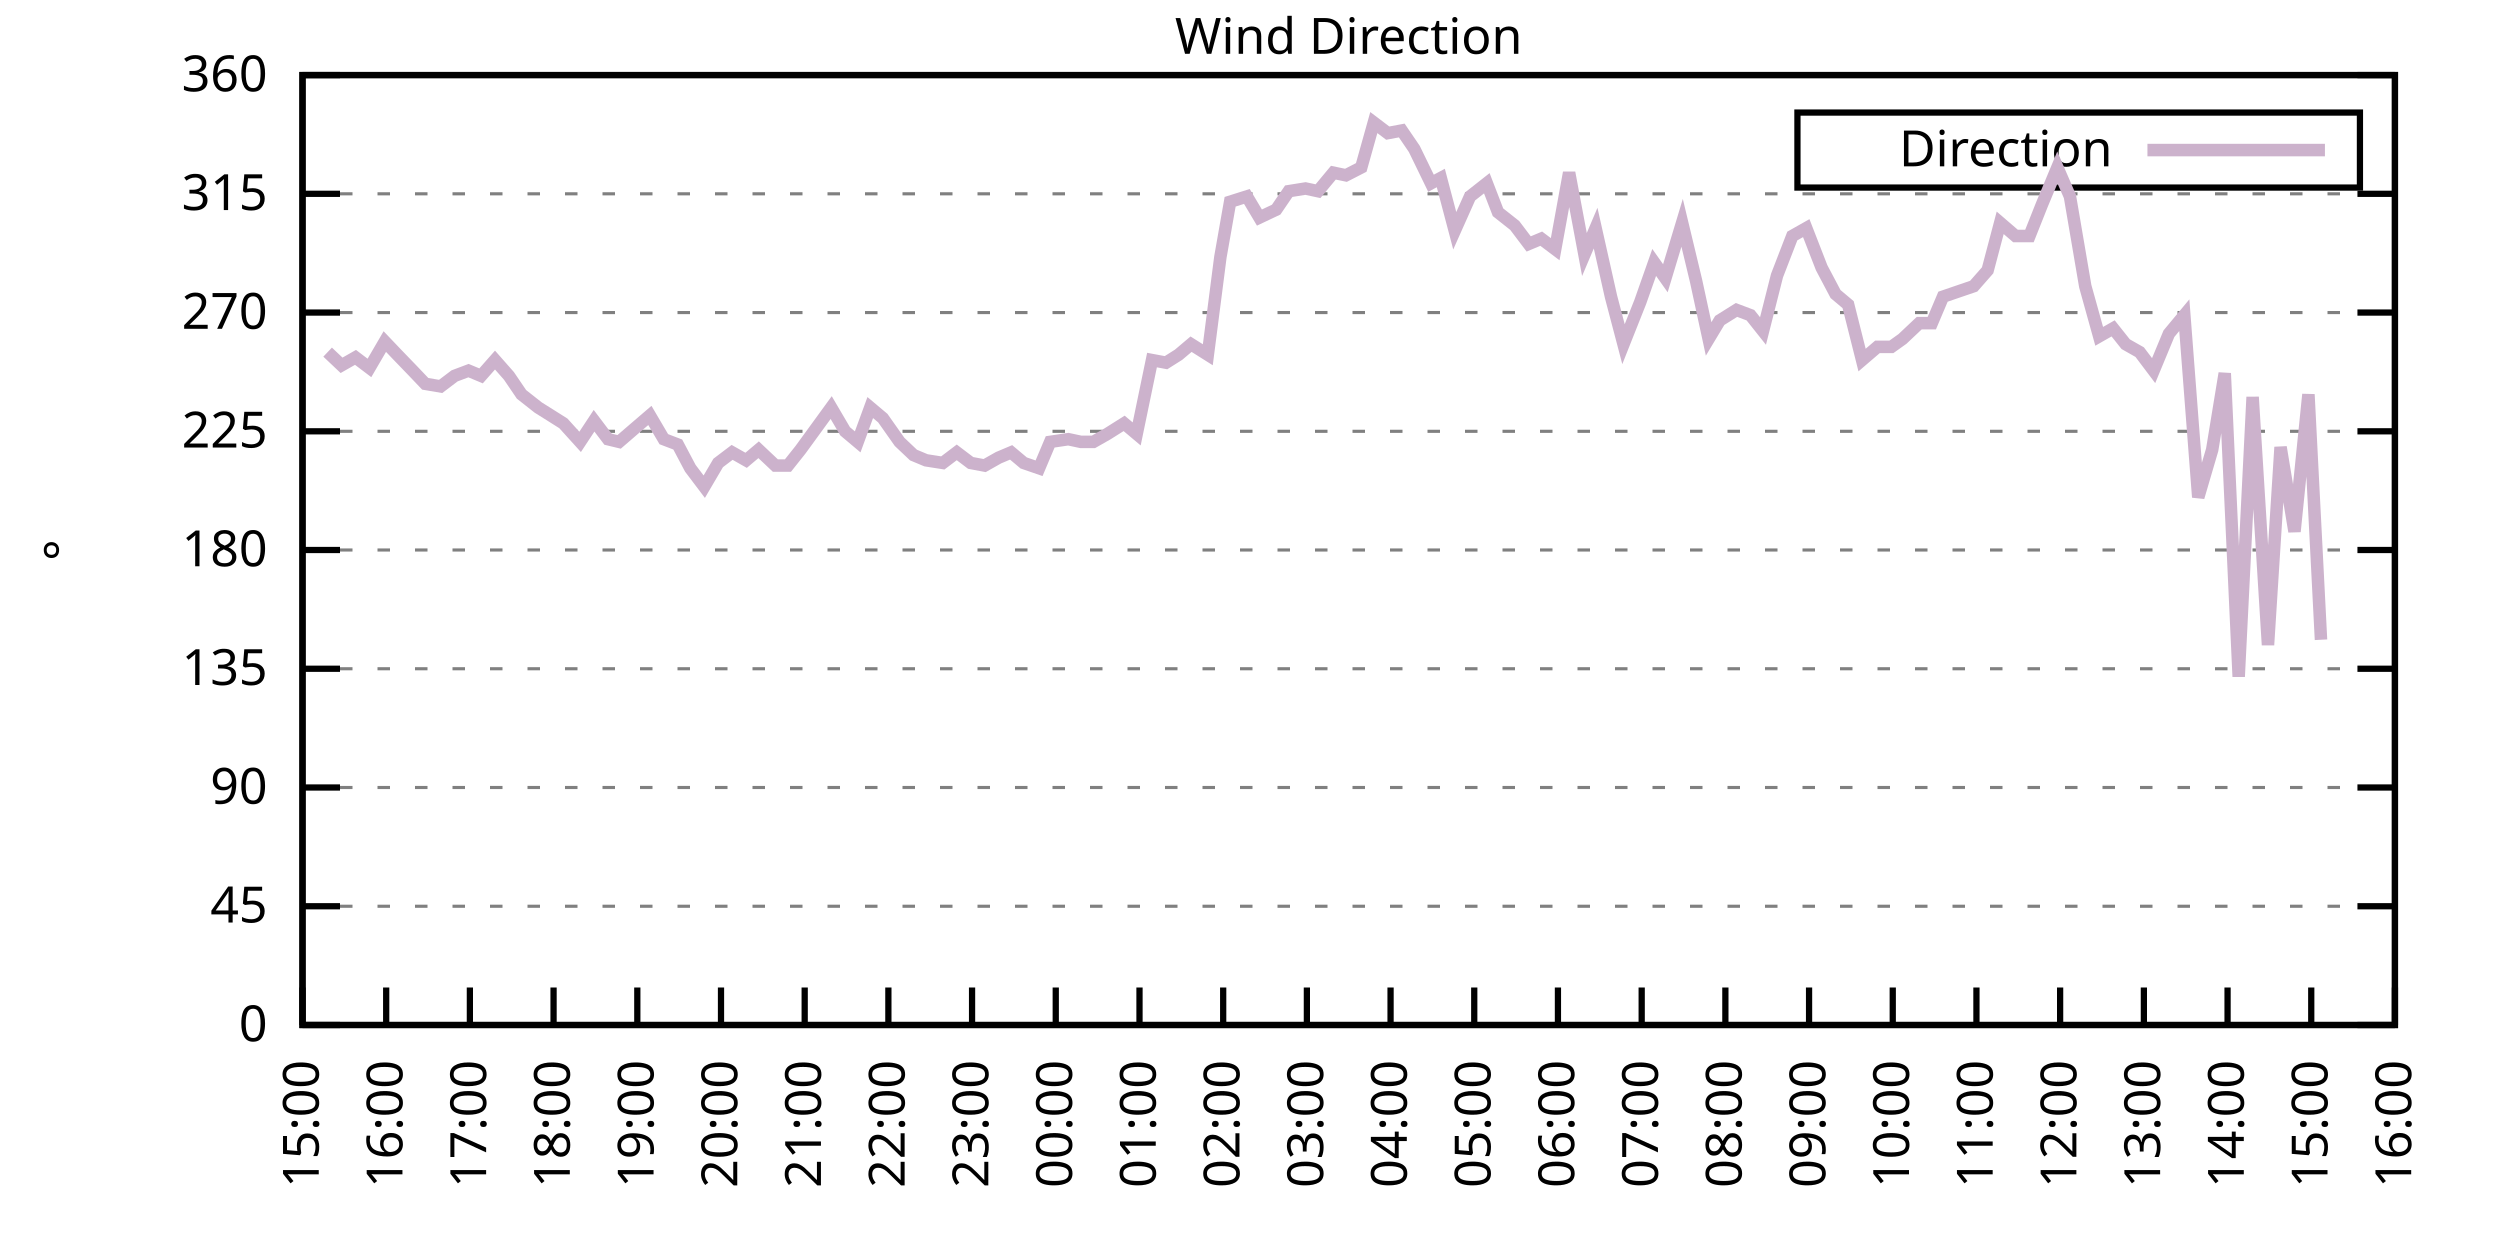
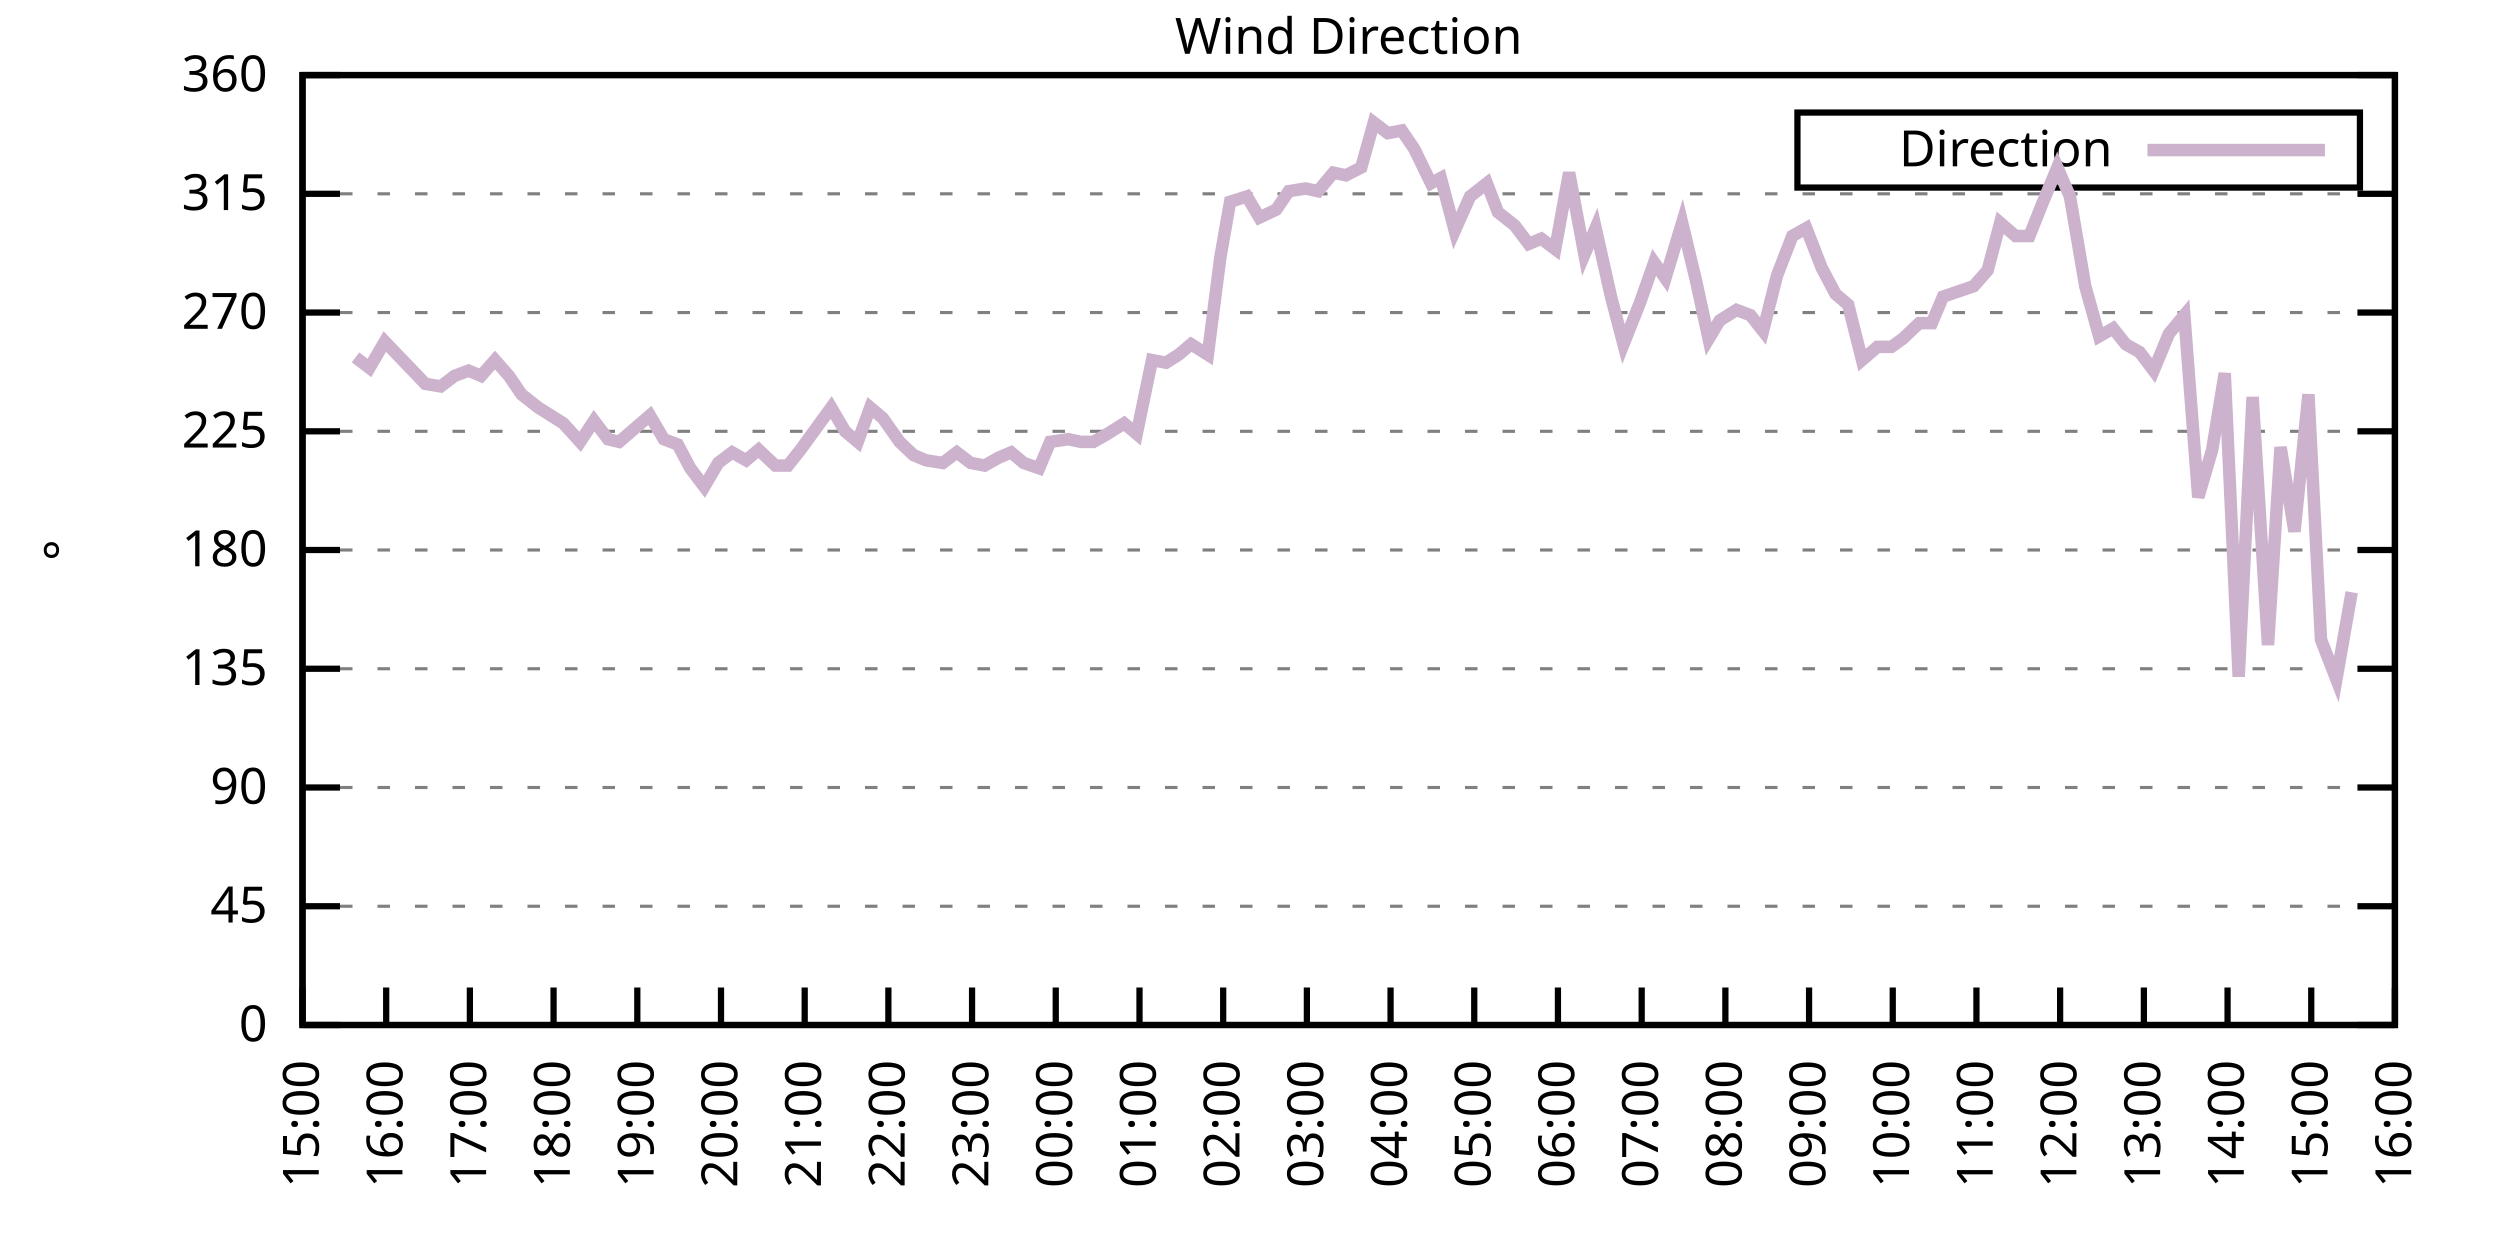
<svg xmlns="http://www.w3.org/2000/svg" xmlns:xlink="http://www.w3.org/1999/xlink" width="400" height="200" viewBox="0 0 400 200">
  <g id="gnuplot_canvas">
    <rect x="0" y="0" width="400" height="200" fill="none" />
    <defs>
      <circle id="gpDot" r="0.5" stroke-width="0.5" stroke="currentColor" />
      <path id="gpPt0" stroke-width="0.333" stroke="currentColor" d="M-1,0 h2 M0,-1 v2" />
      <path id="gpPt1" stroke-width="0.333" stroke="currentColor" d="M-1,-1 L1,1 M1,-1 L-1,1" />
      <path id="gpPt2" stroke-width="0.333" stroke="currentColor" d="M-1,0 L1,0 M0,-1 L0,1 M-1,-1 L1,1 M-1,1 L1,-1" />
      <rect id="gpPt3" stroke-width="0.333" stroke="currentColor" x="-1" y="-1" width="2" height="2" />
      <rect id="gpPt4" stroke-width="0.333" stroke="currentColor" fill="currentColor" x="-1" y="-1" width="2" height="2" />
      <circle id="gpPt5" stroke-width="0.333" stroke="currentColor" cx="0" cy="0" r="1" />
      <use xlink:href="#gpPt5" id="gpPt6" fill="currentColor" stroke="none" />
      <path id="gpPt7" stroke-width="0.333" stroke="currentColor" d="M0,-1.33 L-1.33,0.67 L1.33,0.67 z" />
      <use xlink:href="#gpPt7" id="gpPt8" fill="currentColor" stroke="none" />
      <use xlink:href="#gpPt7" id="gpPt9" stroke="currentColor" transform="rotate(180)" />
      <use xlink:href="#gpPt9" id="gpPt10" fill="currentColor" stroke="none" />
      <use xlink:href="#gpPt3" id="gpPt11" stroke="currentColor" transform="rotate(45)" />
      <use xlink:href="#gpPt11" id="gpPt12" fill="currentColor" stroke="none" />
      <path id="gpPt13" stroke-width="0.333" stroke="currentColor" d="M0,1.330 L1.265,0.411 L0.782,-1.067 L-0.782,-1.076 L-1.265,0.411 z" />
      <use xlink:href="#gpPt13" id="gpPt14" fill="currentColor" stroke="none" />
      <filter id="textbox" filterUnits="objectBoundingBox" x="0" y="0" height="1" width="1">
        <feFlood flood-color="white" flood-opacity="1" result="bgnd" />
        <feComposite in="SourceGraphic" in2="bgnd" operator="atop" />
      </filter>
      <filter id="greybox" filterUnits="objectBoundingBox" x="0" y="0" height="1" width="1">
        <feFlood flood-color="lightgrey" flood-opacity="1" result="grey" />
        <feComposite in="SourceGraphic" in2="grey" operator="atop" />
      </filter>
    </defs>
    <g fill="none" color="white" stroke="currentColor" stroke-width="1.00" stroke-linecap="butt" stroke-linejoin="miter">
</g>
    <g fill="none" color="black" stroke="currentColor" stroke-width="1.00" stroke-linecap="butt" stroke-linejoin="miter">
      <g stroke="none" shape-rendering="crispEdges">
        <polygon fill="rgb(255, 255, 255)" points="48.40,164.00 383.18,164.00 383.18,12.02 48.40,12.02 " />
      </g>
    </g>
    <g fill="none" color="black" stroke="currentColor" stroke-width="1.00" stroke-linecap="butt" stroke-linejoin="miter">
</g>
    <g fill="none" color="black" stroke="black" stroke-width="0.50" stroke-linecap="butt" stroke-linejoin="miter">
</g>
    <g fill="none" color="gray" stroke="currentColor" stroke-width="0.50" stroke-linecap="butt" stroke-linejoin="miter">
      <path stroke="gray" stroke-dasharray="2,4" class="gridline" d="M48.40,164.00 L383.19,164.00  " />
    </g>
    <g fill="none" color="gray" stroke="gray" stroke-width="1.00" stroke-linecap="butt" stroke-linejoin="miter">
</g>
    <g fill="none" color="black" stroke="currentColor" stroke-width="1.00" stroke-linecap="butt" stroke-linejoin="miter">
      <path stroke="black" d="M48.40,164.00 L54.40,164.00 M383.19,164.00 L377.19,164.00  " />
      <g transform="translate(42.80,166.60)" stroke="none" fill="black" font-family="Sans" font-size="8.00" text-anchor="end">
        <text>
          <tspan font-family="Sans"> 0</tspan>
        </text>
      </g>
    </g>
    <g fill="none" color="black" stroke="currentColor" stroke-width="1.00" stroke-linecap="butt" stroke-linejoin="miter">
</g>
    <g fill="none" color="black" stroke="black" stroke-width="0.50" stroke-linecap="butt" stroke-linejoin="miter">
</g>
    <g fill="none" color="gray" stroke="currentColor" stroke-width="0.50" stroke-linecap="butt" stroke-linejoin="miter">
      <path stroke="gray" stroke-dasharray="2,4" class="gridline" d="M48.40,145.00 L383.19,145.00  " />
    </g>
    <g fill="none" color="gray" stroke="gray" stroke-width="1.00" stroke-linecap="butt" stroke-linejoin="miter">
</g>
    <g fill="none" color="black" stroke="currentColor" stroke-width="1.00" stroke-linecap="butt" stroke-linejoin="miter">
      <path stroke="black" d="M48.40,145.00 L54.40,145.00 M383.19,145.00 L377.19,145.00  " />
      <g transform="translate(42.80,147.60)" stroke="none" fill="black" font-family="Sans" font-size="8.00" text-anchor="end">
        <text>
          <tspan font-family="Sans"> 45</tspan>
        </text>
      </g>
    </g>
    <g fill="none" color="black" stroke="currentColor" stroke-width="1.00" stroke-linecap="butt" stroke-linejoin="miter">
</g>
    <g fill="none" color="black" stroke="black" stroke-width="0.50" stroke-linecap="butt" stroke-linejoin="miter">
</g>
    <g fill="none" color="gray" stroke="currentColor" stroke-width="0.50" stroke-linecap="butt" stroke-linejoin="miter">
      <path stroke="gray" stroke-dasharray="2,4" class="gridline" d="M48.40,126.00 L383.19,126.00  " />
    </g>
    <g fill="none" color="gray" stroke="gray" stroke-width="1.00" stroke-linecap="butt" stroke-linejoin="miter">
</g>
    <g fill="none" color="black" stroke="currentColor" stroke-width="1.00" stroke-linecap="butt" stroke-linejoin="miter">
      <path stroke="black" d="M48.40,126.00 L54.40,126.00 M383.19,126.00 L377.19,126.00  " />
      <g transform="translate(42.80,128.60)" stroke="none" fill="black" font-family="Sans" font-size="8.00" text-anchor="end">
        <text>
          <tspan font-family="Sans"> 90</tspan>
        </text>
      </g>
    </g>
    <g fill="none" color="black" stroke="currentColor" stroke-width="1.00" stroke-linecap="butt" stroke-linejoin="miter">
</g>
    <g fill="none" color="black" stroke="black" stroke-width="0.50" stroke-linecap="butt" stroke-linejoin="miter">
</g>
    <g fill="none" color="gray" stroke="currentColor" stroke-width="0.50" stroke-linecap="butt" stroke-linejoin="miter">
      <path stroke="gray" stroke-dasharray="2,4" class="gridline" d="M48.40,107.00 L383.19,107.00  " />
    </g>
    <g fill="none" color="gray" stroke="gray" stroke-width="1.00" stroke-linecap="butt" stroke-linejoin="miter">
</g>
    <g fill="none" color="black" stroke="currentColor" stroke-width="1.00" stroke-linecap="butt" stroke-linejoin="miter">
      <path stroke="black" d="M48.40,107.00 L54.40,107.00 M383.19,107.00 L377.19,107.00  " />
      <g transform="translate(42.80,109.60)" stroke="none" fill="black" font-family="Sans" font-size="8.00" text-anchor="end">
        <text>
          <tspan font-family="Sans"> 135</tspan>
        </text>
      </g>
    </g>
    <g fill="none" color="black" stroke="currentColor" stroke-width="1.00" stroke-linecap="butt" stroke-linejoin="miter">
</g>
    <g fill="none" color="black" stroke="black" stroke-width="0.50" stroke-linecap="butt" stroke-linejoin="miter">
</g>
    <g fill="none" color="gray" stroke="currentColor" stroke-width="0.50" stroke-linecap="butt" stroke-linejoin="miter">
      <path stroke="gray" stroke-dasharray="2,4" class="gridline" d="M48.40,88.00 L383.19,88.00  " />
    </g>
    <g fill="none" color="gray" stroke="gray" stroke-width="1.00" stroke-linecap="butt" stroke-linejoin="miter">
</g>
    <g fill="none" color="black" stroke="currentColor" stroke-width="1.00" stroke-linecap="butt" stroke-linejoin="miter">
      <path stroke="black" d="M48.40,88.00 L54.40,88.00 M383.19,88.00 L377.19,88.00  " />
      <g transform="translate(42.80,90.60)" stroke="none" fill="black" font-family="Sans" font-size="8.00" text-anchor="end">
        <text>
          <tspan font-family="Sans"> 180</tspan>
        </text>
      </g>
    </g>
    <g fill="none" color="black" stroke="currentColor" stroke-width="1.00" stroke-linecap="butt" stroke-linejoin="miter">
</g>
    <g fill="none" color="black" stroke="black" stroke-width="0.50" stroke-linecap="butt" stroke-linejoin="miter">
</g>
    <g fill="none" color="gray" stroke="currentColor" stroke-width="0.50" stroke-linecap="butt" stroke-linejoin="miter">
      <path stroke="gray" stroke-dasharray="2,4" class="gridline" d="M48.40,69.01 L383.19,69.01  " />
    </g>
    <g fill="none" color="gray" stroke="gray" stroke-width="1.00" stroke-linecap="butt" stroke-linejoin="miter">
</g>
    <g fill="none" color="black" stroke="currentColor" stroke-width="1.00" stroke-linecap="butt" stroke-linejoin="miter">
      <path stroke="black" d="M48.40,69.01 L54.40,69.01 M383.19,69.01 L377.19,69.01  " />
      <g transform="translate(42.80,71.61)" stroke="none" fill="black" font-family="Sans" font-size="8.00" text-anchor="end">
        <text>
          <tspan font-family="Sans"> 225</tspan>
        </text>
      </g>
    </g>
    <g fill="none" color="black" stroke="currentColor" stroke-width="1.00" stroke-linecap="butt" stroke-linejoin="miter">
</g>
    <g fill="none" color="black" stroke="black" stroke-width="0.50" stroke-linecap="butt" stroke-linejoin="miter">
</g>
    <g fill="none" color="gray" stroke="currentColor" stroke-width="0.50" stroke-linecap="butt" stroke-linejoin="miter">
      <path stroke="gray" stroke-dasharray="2,4" class="gridline" d="M48.40,50.01 L383.19,50.01  " />
    </g>
    <g fill="none" color="gray" stroke="gray" stroke-width="1.00" stroke-linecap="butt" stroke-linejoin="miter">
</g>
    <g fill="none" color="black" stroke="currentColor" stroke-width="1.00" stroke-linecap="butt" stroke-linejoin="miter">
      <path stroke="black" d="M48.40,50.01 L54.40,50.01 M383.19,50.01 L377.19,50.01  " />
      <g transform="translate(42.80,52.61)" stroke="none" fill="black" font-family="Sans" font-size="8.00" text-anchor="end">
        <text>
          <tspan font-family="Sans"> 270</tspan>
        </text>
      </g>
    </g>
    <g fill="none" color="black" stroke="currentColor" stroke-width="1.00" stroke-linecap="butt" stroke-linejoin="miter">
</g>
    <g fill="none" color="black" stroke="black" stroke-width="0.50" stroke-linecap="butt" stroke-linejoin="miter">
</g>
    <g fill="none" color="gray" stroke="currentColor" stroke-width="0.50" stroke-linecap="butt" stroke-linejoin="miter">
      <path stroke="gray" stroke-dasharray="2,4" class="gridline" d="M48.40,31.01 L383.19,31.01  " />
    </g>
    <g fill="none" color="gray" stroke="gray" stroke-width="1.00" stroke-linecap="butt" stroke-linejoin="miter">
</g>
    <g fill="none" color="black" stroke="currentColor" stroke-width="1.00" stroke-linecap="butt" stroke-linejoin="miter">
      <path stroke="black" d="M48.40,31.01 L54.40,31.01 M383.19,31.01 L377.19,31.01  " />
      <g transform="translate(42.80,33.61)" stroke="none" fill="black" font-family="Sans" font-size="8.00" text-anchor="end">
        <text>
          <tspan font-family="Sans"> 315</tspan>
        </text>
      </g>
    </g>
    <g fill="none" color="black" stroke="currentColor" stroke-width="1.00" stroke-linecap="butt" stroke-linejoin="miter">
</g>
    <g fill="none" color="black" stroke="black" stroke-width="0.50" stroke-linecap="butt" stroke-linejoin="miter">
</g>
    <g fill="none" color="gray" stroke="currentColor" stroke-width="0.50" stroke-linecap="butt" stroke-linejoin="miter">
      <path stroke="gray" stroke-dasharray="2,4" class="gridline" d="M48.40,12.01 L383.19,12.01  " />
    </g>
    <g fill="none" color="gray" stroke="gray" stroke-width="1.00" stroke-linecap="butt" stroke-linejoin="miter">
</g>
    <g fill="none" color="black" stroke="currentColor" stroke-width="1.00" stroke-linecap="butt" stroke-linejoin="miter">
      <path stroke="black" d="M48.40,12.01 L54.40,12.01 M383.19,12.01 L377.19,12.01  " />
      <g transform="translate(42.80,14.61)" stroke="none" fill="black" font-family="Sans" font-size="8.00" text-anchor="end">
        <text>
          <tspan font-family="Sans"> 360</tspan>
        </text>
      </g>
    </g>
    <g fill="none" color="black" stroke="currentColor" stroke-width="1.00" stroke-linecap="butt" stroke-linejoin="miter">
      <path stroke="black" d="M48.40,164.00 L48.40,158.00  " />
      <g transform="translate(51.00,169.60) rotate(270.00)" stroke="none" fill="black" font-family="Sans" font-size="8.00" text-anchor="end">
        <text>
          <tspan font-family="Sans">15:00</tspan>
        </text>
      </g>
    </g>
    <g fill="none" color="black" stroke="currentColor" stroke-width="1.00" stroke-linecap="butt" stroke-linejoin="miter">
      <path stroke="black" d="M61.79,164.00 L61.79,158.00  " />
      <g transform="translate(64.39,169.60) rotate(270.00)" stroke="none" fill="black" font-family="Sans" font-size="8.00" text-anchor="end">
        <text>
          <tspan font-family="Sans">16:00</tspan>
        </text>
      </g>
    </g>
    <g fill="none" color="black" stroke="currentColor" stroke-width="1.00" stroke-linecap="butt" stroke-linejoin="miter">
      <path stroke="black" d="M75.18,164.00 L75.18,158.00  " />
      <g transform="translate(77.78,169.60) rotate(270.00)" stroke="none" fill="black" font-family="Sans" font-size="8.00" text-anchor="end">
        <text>
          <tspan font-family="Sans">17:00</tspan>
        </text>
      </g>
    </g>
    <g fill="none" color="black" stroke="currentColor" stroke-width="1.00" stroke-linecap="butt" stroke-linejoin="miter">
      <path stroke="black" d="M88.57,164.00 L88.57,158.00  " />
      <g transform="translate(91.17,169.60) rotate(270.00)" stroke="none" fill="black" font-family="Sans" font-size="8.00" text-anchor="end">
        <text>
          <tspan font-family="Sans">18:00</tspan>
        </text>
      </g>
    </g>
    <g fill="none" color="black" stroke="currentColor" stroke-width="1.00" stroke-linecap="butt" stroke-linejoin="miter">
      <path stroke="black" d="M101.97,164.00 L101.97,158.00  " />
      <g transform="translate(104.57,169.60) rotate(270.00)" stroke="none" fill="black" font-family="Sans" font-size="8.00" text-anchor="end">
        <text>
          <tspan font-family="Sans">19:00</tspan>
        </text>
      </g>
    </g>
    <g fill="none" color="black" stroke="currentColor" stroke-width="1.00" stroke-linecap="butt" stroke-linejoin="miter">
      <path stroke="black" d="M115.36,164.00 L115.36,158.00  " />
      <g transform="translate(117.96,169.60) rotate(270.00)" stroke="none" fill="black" font-family="Sans" font-size="8.00" text-anchor="end">
        <text>
          <tspan font-family="Sans">20:00</tspan>
        </text>
      </g>
    </g>
    <g fill="none" color="black" stroke="currentColor" stroke-width="1.00" stroke-linecap="butt" stroke-linejoin="miter">
      <path stroke="black" d="M128.75,164.00 L128.75,158.00  " />
      <g transform="translate(131.35,169.60) rotate(270.00)" stroke="none" fill="black" font-family="Sans" font-size="8.00" text-anchor="end">
        <text>
          <tspan font-family="Sans">21:00</tspan>
        </text>
      </g>
    </g>
    <g fill="none" color="black" stroke="currentColor" stroke-width="1.00" stroke-linecap="butt" stroke-linejoin="miter">
      <path stroke="black" d="M142.14,164.00 L142.14,158.00  " />
      <g transform="translate(144.74,169.60) rotate(270.00)" stroke="none" fill="black" font-family="Sans" font-size="8.00" text-anchor="end">
        <text>
          <tspan font-family="Sans">22:00</tspan>
        </text>
      </g>
    </g>
    <g fill="none" color="black" stroke="currentColor" stroke-width="1.00" stroke-linecap="butt" stroke-linejoin="miter">
      <path stroke="black" d="M155.53,164.00 L155.53,158.00  " />
      <g transform="translate(158.13,169.60) rotate(270.00)" stroke="none" fill="black" font-family="Sans" font-size="8.00" text-anchor="end">
        <text>
          <tspan font-family="Sans">23:00</tspan>
        </text>
      </g>
    </g>
    <g fill="none" color="black" stroke="currentColor" stroke-width="1.00" stroke-linecap="butt" stroke-linejoin="miter">
      <path stroke="black" d="M168.92,164.00 L168.92,158.00  " />
      <g transform="translate(171.52,169.60) rotate(270.00)" stroke="none" fill="black" font-family="Sans" font-size="8.00" text-anchor="end">
        <text>
          <tspan font-family="Sans">00:00</tspan>
        </text>
      </g>
    </g>
    <g fill="none" color="black" stroke="currentColor" stroke-width="1.00" stroke-linecap="butt" stroke-linejoin="miter">
      <path stroke="black" d="M182.32,164.00 L182.32,158.00  " />
      <g transform="translate(184.92,169.60) rotate(270.00)" stroke="none" fill="black" font-family="Sans" font-size="8.00" text-anchor="end">
        <text>
          <tspan font-family="Sans">01:00</tspan>
        </text>
      </g>
    </g>
    <g fill="none" color="black" stroke="currentColor" stroke-width="1.00" stroke-linecap="butt" stroke-linejoin="miter">
      <path stroke="black" d="M195.71,164.00 L195.71,158.00  " />
      <g transform="translate(198.31,169.60) rotate(270.00)" stroke="none" fill="black" font-family="Sans" font-size="8.00" text-anchor="end">
        <text>
          <tspan font-family="Sans">02:00</tspan>
        </text>
      </g>
    </g>
    <g fill="none" color="black" stroke="currentColor" stroke-width="1.00" stroke-linecap="butt" stroke-linejoin="miter">
      <path stroke="black" d="M209.10,164.00 L209.10,158.00  " />
      <g transform="translate(211.70,169.60) rotate(270.00)" stroke="none" fill="black" font-family="Sans" font-size="8.00" text-anchor="end">
        <text>
          <tspan font-family="Sans">03:00</tspan>
        </text>
      </g>
    </g>
    <g fill="none" color="black" stroke="currentColor" stroke-width="1.00" stroke-linecap="butt" stroke-linejoin="miter">
      <path stroke="black" d="M222.49,164.00 L222.49,158.00  " />
      <g transform="translate(225.09,169.60) rotate(270.00)" stroke="none" fill="black" font-family="Sans" font-size="8.00" text-anchor="end">
        <text>
          <tspan font-family="Sans">04:00</tspan>
        </text>
      </g>
    </g>
    <g fill="none" color="black" stroke="currentColor" stroke-width="1.00" stroke-linecap="butt" stroke-linejoin="miter">
      <path stroke="black" d="M235.88,164.00 L235.88,158.00  " />
      <g transform="translate(238.48,169.60) rotate(270.00)" stroke="none" fill="black" font-family="Sans" font-size="8.00" text-anchor="end">
        <text>
          <tspan font-family="Sans">05:00</tspan>
        </text>
      </g>
    </g>
    <g fill="none" color="black" stroke="currentColor" stroke-width="1.00" stroke-linecap="butt" stroke-linejoin="miter">
      <path stroke="black" d="M249.27,164.00 L249.27,158.00  " />
      <g transform="translate(251.87,169.60) rotate(270.00)" stroke="none" fill="black" font-family="Sans" font-size="8.00" text-anchor="end">
        <text>
          <tspan font-family="Sans">06:00</tspan>
        </text>
      </g>
    </g>
    <g fill="none" color="black" stroke="currentColor" stroke-width="1.00" stroke-linecap="butt" stroke-linejoin="miter">
      <path stroke="black" d="M262.67,164.00 L262.67,158.00  " />
      <g transform="translate(265.27,169.60) rotate(270.00)" stroke="none" fill="black" font-family="Sans" font-size="8.00" text-anchor="end">
        <text>
          <tspan font-family="Sans">07:00</tspan>
        </text>
      </g>
    </g>
    <g fill="none" color="black" stroke="currentColor" stroke-width="1.00" stroke-linecap="butt" stroke-linejoin="miter">
      <path stroke="black" d="M276.06,164.00 L276.06,158.00  " />
      <g transform="translate(278.66,169.60) rotate(270.00)" stroke="none" fill="black" font-family="Sans" font-size="8.00" text-anchor="end">
        <text>
          <tspan font-family="Sans">08:00</tspan>
        </text>
      </g>
    </g>
    <g fill="none" color="black" stroke="currentColor" stroke-width="1.00" stroke-linecap="butt" stroke-linejoin="miter">
      <path stroke="black" d="M289.45,164.00 L289.45,158.00  " />
      <g transform="translate(292.05,169.60) rotate(270.00)" stroke="none" fill="black" font-family="Sans" font-size="8.00" text-anchor="end">
        <text>
          <tspan font-family="Sans">09:00</tspan>
        </text>
      </g>
    </g>
    <g fill="none" color="black" stroke="currentColor" stroke-width="1.00" stroke-linecap="butt" stroke-linejoin="miter">
      <path stroke="black" d="M302.84,164.00 L302.84,158.00  " />
      <g transform="translate(305.44,169.60) rotate(270.00)" stroke="none" fill="black" font-family="Sans" font-size="8.00" text-anchor="end">
        <text>
          <tspan font-family="Sans">10:00</tspan>
        </text>
      </g>
    </g>
    <g fill="none" color="black" stroke="currentColor" stroke-width="1.00" stroke-linecap="butt" stroke-linejoin="miter">
      <path stroke="black" d="M316.23,164.00 L316.23,158.00  " />
      <g transform="translate(318.83,169.60) rotate(270.00)" stroke="none" fill="black" font-family="Sans" font-size="8.00" text-anchor="end">
        <text>
          <tspan font-family="Sans">11:00</tspan>
        </text>
      </g>
    </g>
    <g fill="none" color="black" stroke="currentColor" stroke-width="1.00" stroke-linecap="butt" stroke-linejoin="miter">
      <path stroke="black" d="M329.62,164.00 L329.62,158.00  " />
      <g transform="translate(332.22,169.60) rotate(270.00)" stroke="none" fill="black" font-family="Sans" font-size="8.00" text-anchor="end">
        <text>
          <tspan font-family="Sans">12:00</tspan>
        </text>
      </g>
    </g>
    <g fill="none" color="black" stroke="currentColor" stroke-width="1.00" stroke-linecap="butt" stroke-linejoin="miter">
      <path stroke="black" d="M343.02,164.00 L343.02,158.00  " />
      <g transform="translate(345.62,169.60) rotate(270.00)" stroke="none" fill="black" font-family="Sans" font-size="8.00" text-anchor="end">
        <text>
          <tspan font-family="Sans">13:00</tspan>
        </text>
      </g>
    </g>
    <g fill="none" color="black" stroke="currentColor" stroke-width="1.00" stroke-linecap="butt" stroke-linejoin="miter">
      <path stroke="black" d="M356.41,164.00 L356.41,158.00  " />
      <g transform="translate(359.01,169.60) rotate(270.00)" stroke="none" fill="black" font-family="Sans" font-size="8.00" text-anchor="end">
        <text>
          <tspan font-family="Sans">14:00</tspan>
        </text>
      </g>
    </g>
    <g fill="none" color="black" stroke="currentColor" stroke-width="1.00" stroke-linecap="butt" stroke-linejoin="miter">
      <path stroke="black" d="M369.80,164.00 L369.80,158.00  " />
      <g transform="translate(372.40,169.60) rotate(270.00)" stroke="none" fill="black" font-family="Sans" font-size="8.00" text-anchor="end">
        <text>
          <tspan font-family="Sans">15:00</tspan>
        </text>
      </g>
    </g>
    <g fill="none" color="black" stroke="currentColor" stroke-width="1.00" stroke-linecap="butt" stroke-linejoin="miter">
      <path stroke="black" d="M383.19,164.00 L383.19,158.00  " />
      <g transform="translate(385.79,169.60) rotate(270.00)" stroke="none" fill="black" font-family="Sans" font-size="8.00" text-anchor="end">
        <text>
          <tspan font-family="Sans">16:00</tspan>
        </text>
      </g>
    </g>
    <g fill="none" color="black" stroke="currentColor" stroke-width="1.00" stroke-linecap="butt" stroke-linejoin="miter">
</g>
    <g fill="none" color="black" stroke="currentColor" stroke-width="1.00" stroke-linecap="butt" stroke-linejoin="miter">
      <path stroke="black" d="M48.40,12.01 L48.40,164.00 L383.19,164.00 L383.19,12.01 L48.40,12.01 Z  " />
    </g>
    <g fill="none" color="black" stroke="currentColor" stroke-width="1.00" stroke-linecap="butt" stroke-linejoin="miter">
</g>
    <g fill="none" color="black" stroke="currentColor" stroke-width="1.00" stroke-linecap="butt" stroke-linejoin="miter">
      <path stroke="black" d="M287.59,30.01 L287.59,18.01 L377.59,18.01 L377.59,30.01 L287.59,30.01 Z  " />
    </g>
    <g id="Wind_direction_plot_1">
      <g fill="none" color="white" stroke="black" stroke-width="2.00" stroke-linecap="butt" stroke-linejoin="miter">
</g>
      <g fill="none" color="black" stroke="currentColor" stroke-width="2.00" stroke-linecap="butt" stroke-linejoin="miter">
        <g transform="translate(337.99,26.61)" stroke="none" fill="black" font-family="Sans" font-size="8.00" text-anchor="end">
          <text>
            <tspan font-family="Sans">Direction</tspan>
          </text>
        </g>
      </g>
      <g fill="none" color="black" stroke="currentColor" stroke-width="2.00" stroke-linecap="butt" stroke-linejoin="miter">
-         <path stroke="rgb(204, 178, 204)" d="M343.59,24.01 L371.99,24.01 M52.42,56.34 L54.65,58.45 L56.88,57.18 L59.11,58.87 L61.57,54.65 L63.58,56.76   L66.03,59.30 L68.04,61.41 L70.50,61.83 L72.73,60.14 L74.96,59.30 L76.97,60.14 L79.20,57.61 L81.43,60.14   L83.44,63.10 L86.12,65.21 L88.13,66.47 L90.14,67.74 L92.82,70.70 L95.05,67.32 L97.28,70.27 L99.06,70.70   L101.52,68.58 L103.98,66.47 L106.21,70.27 L108.44,71.12 L110.45,74.92 L112.68,77.87 L114.91,74.07 L117.14,72.38   L119.38,73.65 L121.38,71.96 L124.06,74.49 L126.07,74.49 L128.08,71.96 L130.54,68.58 L132.99,65.21 L135.22,69.01   L137.23,70.70 L139.24,65.21 L141.25,66.90 L143.93,70.70 L146.16,72.81 L148.17,73.65 L150.85,74.07 L153.08,72.38   L155.31,74.07 L157.54,74.49 L159.77,73.23 L161.78,72.38 L163.79,74.07 L166.25,74.92 L168.03,70.70 L170.93,70.27   L172.94,70.70 L174.95,70.70 L177.18,69.43 L179.86,67.74 L181.87,69.43 L184.32,57.61 L186.56,58.03 L188.57,56.76   L190.57,55.07 L193.25,56.76 L195.26,41.14 L196.82,32.28 L199.50,31.43 L201.51,34.81 L204.19,33.54 L206.20,30.59   L208.88,30.16 L210.88,30.59 L213.34,27.63 L215.35,28.05 L217.80,26.79 L219.81,19.61 L222.04,21.30 L224.28,20.88   L226.29,23.83 L228.96,29.32 L230.53,28.48 L232.76,36.92 L235.21,31.43 L237.89,29.32 L239.68,33.96 L242.36,36.08   L244.59,39.03 L246.60,38.19 L248.83,39.87 L251.06,27.63 L253.51,40.72 L255.30,36.50 L257.76,47.47 L259.76,55.07   L262.44,48.32 L264.67,41.99 L266.46,44.52 L269.14,35.65 L271.37,44.94 L273.38,54.23 L275.16,51.27 L277.84,49.59   L280.07,50.43 L282.08,52.96 L284.32,44.10 L286.77,37.76 L289.00,36.50 L291.46,42.83 L293.69,47.05 L295.70,48.74   L297.93,57.61 L300.39,55.50 L302.62,55.50 L304.40,54.23 L307.08,51.70 L309.09,51.70 L310.88,47.47 L313.33,46.63   L315.79,45.79 L318.02,43.25 L320.03,35.65 L322.48,37.76 L324.71,37.76 L326.72,32.70 L329.18,26.79 L331.19,31.43   L333.64,45.79 L335.87,53.81 L338.10,52.54 L340.11,55.07 L342.35,56.34 L344.58,59.30 L347.03,53.39 L349.49,50.43   L351.72,79.56 L353.95,71.96 L355.96,59.72 L358.19,108.27 L360.42,63.52 L362.88,103.20 L364.89,71.54 L367.12,85.05   L369.35,63.10 L371.36,102.36  " />
+         <path stroke="rgb(204, 178, 204)" d="M343.59,24.01 L371.99,24.01 M56.88,57.18 L59.11,58.87 L61.57,54.65 L63.58,56.76 L66.03,59.30 L68.04,61.41   L70.50,61.83 L72.73,60.14 L74.96,59.30 L76.97,60.14 L79.20,57.61 L81.43,60.14 L83.44,63.10 L86.12,65.21   L88.13,66.47 L90.14,67.74 L92.82,70.70 L95.05,67.32 L97.28,70.27 L99.06,70.70 L101.52,68.58 L103.98,66.47   L106.21,70.27 L108.44,71.12 L110.45,74.92 L112.68,77.87 L114.91,74.07 L117.14,72.38 L119.38,73.65 L121.38,71.96   L124.06,74.49 L126.07,74.49 L128.08,71.96 L130.54,68.58 L132.99,65.21 L135.22,69.01 L137.23,70.70 L139.24,65.21   L141.25,66.90 L143.93,70.70 L146.16,72.81 L148.17,73.65 L150.85,74.07 L153.08,72.38 L155.31,74.07 L157.54,74.49   L159.77,73.23 L161.78,72.38 L163.79,74.07 L166.25,74.92 L168.03,70.70 L170.93,70.27 L172.94,70.70 L174.95,70.70   L177.18,69.43 L179.86,67.74 L181.87,69.43 L184.32,57.61 L186.56,58.03 L188.57,56.76 L190.57,55.07 L193.25,56.76   L195.26,41.14 L196.82,32.28 L199.50,31.43 L201.51,34.81 L204.19,33.54 L206.20,30.59 L208.88,30.16 L210.88,30.59   L213.34,27.63 L215.35,28.05 L217.80,26.79 L219.81,19.61 L222.04,21.30 L224.28,20.88 L226.29,23.83 L228.96,29.32   L230.53,28.48 L232.76,36.92 L235.21,31.43 L237.89,29.32 L239.68,33.96 L242.36,36.08 L244.59,39.03 L246.60,38.19   L248.83,39.87 L251.06,27.63 L253.51,40.72 L255.30,36.50 L257.76,47.47 L259.76,55.07 L262.44,48.32 L264.67,41.99   L266.46,44.52 L269.14,35.65 L271.37,44.94 L273.38,54.23 L275.16,51.27 L277.84,49.59 L280.07,50.43 L282.08,52.96   L284.32,44.10 L286.77,37.76 L289.00,36.50 L291.46,42.83 L293.69,47.05 L295.70,48.74 L297.93,57.61 L300.39,55.50   L302.62,55.50 L304.40,54.23 L307.08,51.70 L309.09,51.70 L310.88,47.47 L313.33,46.63 L315.79,45.79 L318.02,43.25   L320.03,35.65 L322.48,37.76 L324.71,37.76 L326.72,32.70 L329.18,26.79 L331.19,31.43 L333.64,45.79 L335.87,53.81   L338.10,52.54 L340.11,55.07 L342.35,56.34 L344.58,59.30 L347.03,53.39 L349.49,50.43 L351.72,79.56 L353.95,71.96   L355.96,59.72 L358.19,108.27 L360.42,63.52 L362.88,103.20 L364.89,71.54 L367.12,85.05 L369.35,63.10 L371.36,102.36   L373.82,108.69 L376.27,94.76  " />
      </g>
    </g>
    <g fill="none" color="black" stroke="currentColor" stroke-width="2.00" stroke-linecap="butt" stroke-linejoin="miter">
</g>
    <g fill="none" color="black" stroke="black" stroke-width="1.00" stroke-linecap="butt" stroke-linejoin="miter">
</g>
    <g fill="none" color="black" stroke="currentColor" stroke-width="1.00" stroke-linecap="butt" stroke-linejoin="miter">
      <path stroke="black" d="M48.40,12.01 L48.40,164.00 L383.19,164.00 L383.19,12.01 L48.40,12.01 Z  " />
      <g transform="translate(12.80,88.01) rotate(270.00)" stroke="none" fill="black" font-family="Sans" font-size="8.00" text-anchor="middle">
        <text>
          <tspan font-family="Sans">°</tspan>
        </text>
      </g>
    </g>
    <g fill="none" color="black" stroke="currentColor" stroke-width="1.00" stroke-linecap="butt" stroke-linejoin="miter">
</g>
    <g fill="none" color="black" stroke="currentColor" stroke-width="1.00" stroke-linecap="butt" stroke-linejoin="miter">
      <g transform="translate(215.79,8.61)" stroke="none" fill="black" font-family="Sans" font-size="8.00" text-anchor="middle">
        <text>
          <tspan font-family="Sans">Wind Direction</tspan>
        </text>
      </g>
    </g>
    <g fill="none" color="black" stroke="currentColor" stroke-width="1.00" stroke-linecap="butt" stroke-linejoin="miter">
</g>
  </g>
</svg>
